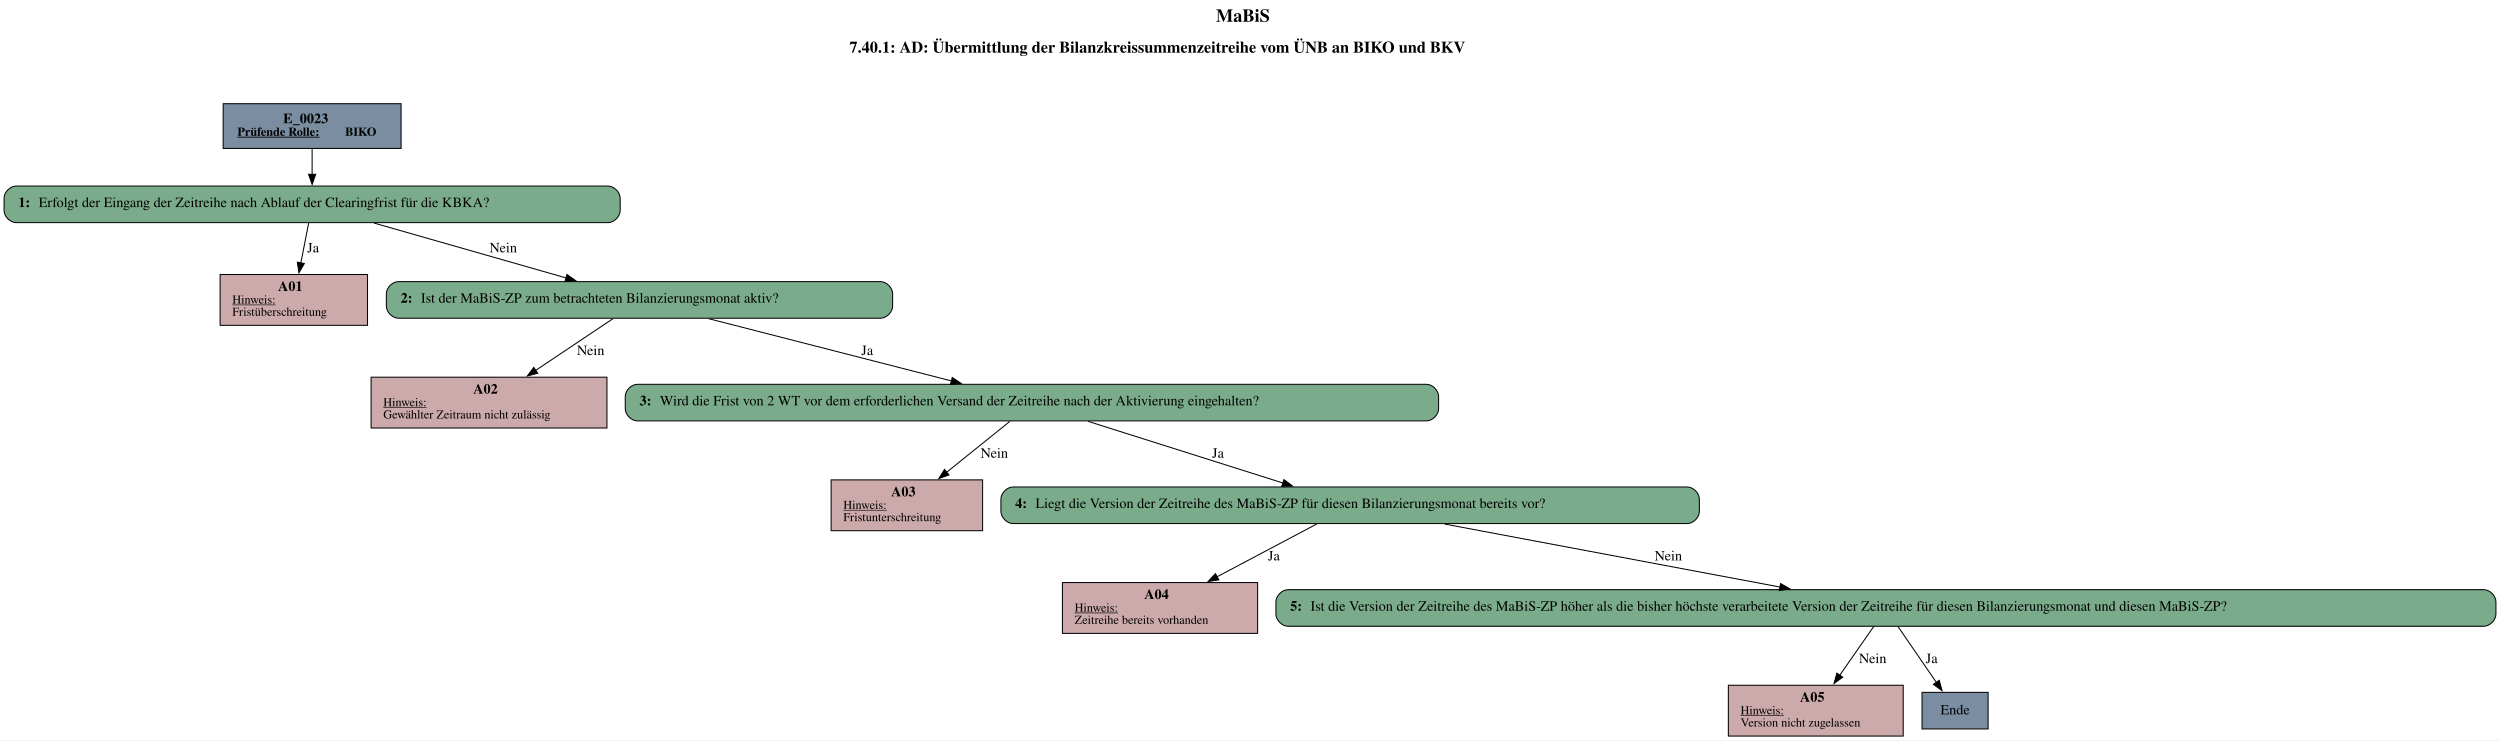
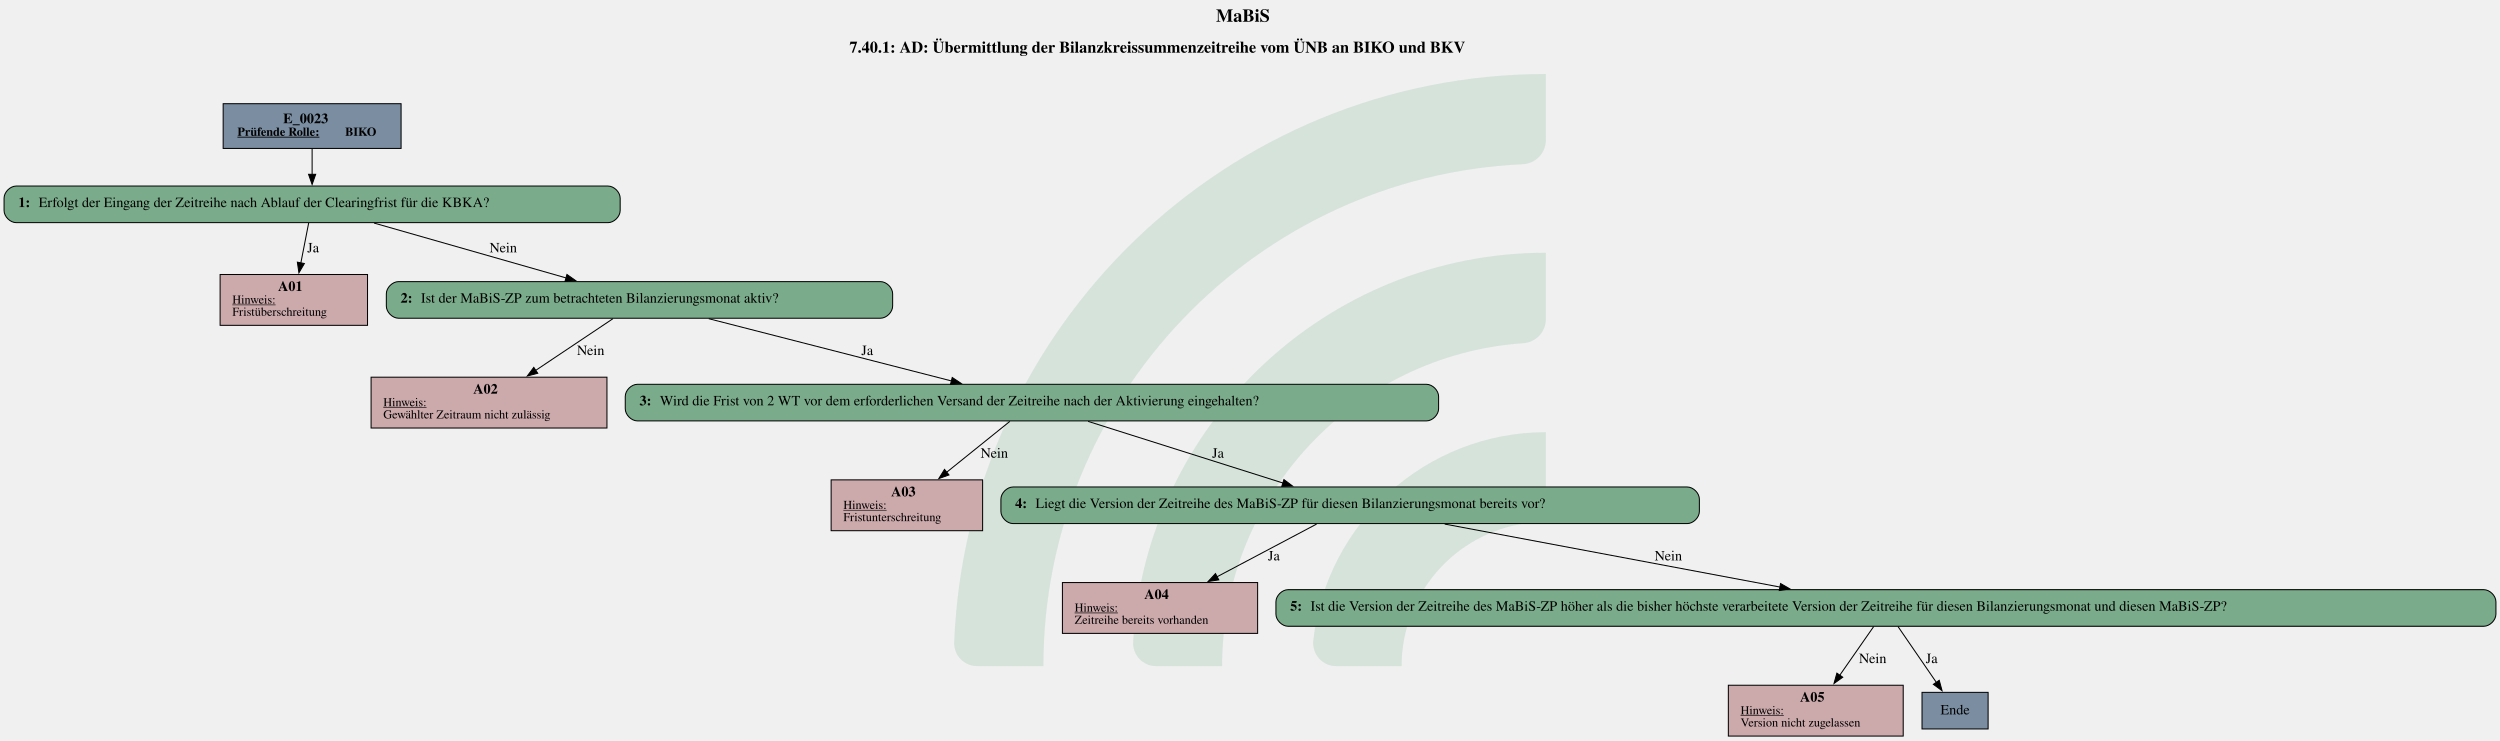
- <svg xmlns="http://www.w3.org/2000/svg" width="2459pt" height="728pt" viewBox="0.00 0.00 2459.00 728.00">
-   <g id="graph0" class="graph" transform="scale(1 1) rotate(0) translate(4 724)">
-     <polygon fill="white" stroke="none" points="-4,4 -4,-724 2455,-724 2455,4 -4,4" />
-     <text text-anchor="start" x="1192" y="-702.6" font-family="Times,serif" font-weight="bold" font-size="18.00">MaBiS</text>
-     <text text-anchor="start" x="831.5" y="-672.2" font-family="Times,serif" font-weight="bold" font-size="16.00">7.40.1: AD: Übermittlung der Bilanzkreissummenzeitreihe vom ÜNB an BIKO und BKV</text>
-     <g id="node1" class="node">
-       <polygon fill="#7a8da1" stroke="black" points="390.5,-622 215.5,-622 215.5,-578 390.5,-578 390.5,-622" />
-       <text text-anchor="start" x="274.5" y="-602.8" font-family="Times,serif" font-weight="bold" font-size="14.00">E_0023</text>
-       <text text-anchor="start" x="229.5" y="-590.4" font-family="Times,serif" font-weight="bold" text-decoration="underline" font-size="12.00">Prüfende Rolle:</text>
-       <text text-anchor="start" x="335.5" y="-590.4" font-family="Times,serif" font-weight="bold" font-size="12.00"> BIKO</text>
+ <svg xmlns="http://www.w3.org/2000/svg" version="1.1" width="3278.667px" viewBox="0 0 3278.667 970.667" height="970.667px">
+   <g>
+     <g transform="translate(1251.355, 97.06667) scale(1 1) translate(0, 0) scale(4.389952 4.389952) ">
+       <defs id="defs2">
+         <clipPath clipPathUnits="userSpaceOnUse" id="clipPath23">
+           <path d="M 0,568.156 H 579.236 V 0 H 0 Z" id="path21" />
+         </clipPath>
+       </defs>
+       <g id="layer1" transform="translate(-16.54194,-55.30527)">
+         <g id="g19" clip-path="url(#clipPath23)" transform="matrix(0.3527778,0,0,-0.3527778,0.01017023,243.7368)" style="opacity:0.2">
+           <g id="g25" transform="translate(122.444,32.7195)">
+             <path d="m 0,0 h -56.104 c -11,0 -19.898,9.123 -19.463,20.115 10.594,267.191 231.277,481.302 501.029,481.302 v -56.02 c 0,-10.98 -8.688,-19.892 -19.658,-20.393 C 180.29,414.697 0,228.005 0,0" style="fill:#6ead83;fill-opacity:1;fill-rule:nonzero;stroke:none" id="path27" />
+           </g>
+           <g id="g29" transform="translate(273.7828,32.7195)">
+             <path d="m 0,0 h -55.926 c -11.228,0 -20.091,9.482 -19.435,20.69 10.744,183.439 163.389,329.388 349.485,329.388 v -56.263 c 0,-10.709 -8.273,-19.617 -18.957,-20.35 C 112.819,263.696 0,144.774 0,0" style="fill:#6ead83;fill-opacity:1;fill-rule:nonzero;stroke:none" id="path31" />
+           </g>
+           <g id="g33" transform="translate(425.7667,32.7195)">
+             <path d="m 0,0 h -55.445 c -11.653,0 -20.604,10.17 -19.334,21.753 10.866,99.032 95.031,176.341 196.919,176.341 v -57.011 c 0,-10.046 -7.283,-18.755 -17.229,-20.165 C 45.688,112.522 0,61.497 0,0" style="fill:#6ead83;fill-opacity:1;fill-rule:nonzero;stroke:none" id="path35" />
+           </g>
+         </g>
+       </g>
    </g>
-     <g id="node2" class="node">
-       <path fill="#7aab8a" stroke="black" d="M594,-541C594,-541 12,-541 12,-541 6,-541 0,-535 0,-529 0,-529 0,-517 0,-517 0,-511 6,-505 12,-505 12,-505 594,-505 594,-505 600,-505 606,-511 606,-517 606,-517 606,-529 606,-529 606,-535 600,-541 594,-541" />
-       <text text-anchor="start" x="14" y="-520.3" font-family="Times,serif" font-weight="bold" font-size="14.00">1: </text>
-       <text text-anchor="start" x="34" y="-520.3" font-family="Times,serif" font-size="14.00">Erfolgt der Eingang der Zeitreihe nach Ablauf der Clearingfrist für die KBKA?</text>
-     </g>
-     <g id="edge1" class="edge">
-       <path fill="none" stroke="black" d="M303,-577.71C303,-569.82 303,-560.75 303,-552.33" />
-       <polygon fill="black" stroke="black" points="306.5,-552.57 303,-542.57 299.5,-552.57 306.5,-552.57" />
-     </g>
-     <g id="node3" class="node">
-       <polygon fill="#cca9ab" stroke="black" points="357.5,-454 212.5,-454 212.5,-404 357.5,-404 357.5,-454" />
-       <text text-anchor="start" x="269.5" y="-437.8" font-family="Times,serif" font-weight="bold" font-size="14.00">A01</text>
-       <text text-anchor="start" x="224.5" y="-425.4" font-family="Times,serif" text-decoration="underline" font-size="12.00">Hinweis:</text>
-       <text text-anchor="start" x="224.5" y="-413.4" font-family="Times,serif" font-size="12.00">Fristüberschreitung</text>
-     </g>
-     <g id="edge2" class="edge">
-       <path fill="none" stroke="black" d="M299.61,-504.7C297.43,-493.55 294.52,-478.67 291.87,-465.12" />
-       <polygon fill="black" stroke="black" points="295.37,-464.8 290.02,-455.66 288.5,-466.14 295.37,-464.8" />
-       <text text-anchor="middle" x="304" y="-475.8" font-family="Times,serif" font-size="14.00">Ja</text>
-     </g>
-     <g id="node4" class="node">
-       <path fill="#7aab8a" stroke="black" d="M862,-447C862,-447 388,-447 388,-447 382,-447 376,-441 376,-435 376,-435 376,-423 376,-423 376,-417 382,-411 388,-411 388,-411 862,-411 862,-411 868,-411 874,-417 874,-423 874,-423 874,-435 874,-435 874,-441 868,-447 862,-447" />
-       <text text-anchor="start" x="390" y="-426.3" font-family="Times,serif" font-weight="bold" font-size="14.00">2: </text>
-       <text text-anchor="start" x="410" y="-426.3" font-family="Times,serif" font-size="14.00">Ist der MaBiS-ZP zum betrachteten Bilanzierungsmonat aktiv?</text>
-     </g>
-     <g id="edge3" class="edge">
-       <path fill="none" stroke="black" d="M363.94,-504.59C417.62,-489.25 495.87,-466.89 552.69,-450.66" />
-       <polygon fill="black" stroke="black" points="553.65,-454.03 562.3,-447.91 551.73,-447.3 553.65,-454.03" />
-       <text text-anchor="middle" x="491" y="-475.8" font-family="Times,serif" font-size="14.00">Nein</text>
-     </g>
-     <g id="node5" class="node">
-       <polygon fill="#cca9ab" stroke="black" points="593,-353 361,-353 361,-303 593,-303 593,-353" />
-       <text text-anchor="start" x="461.5" y="-336.8" font-family="Times,serif" font-weight="bold" font-size="14.00">A02</text>
-       <text text-anchor="start" x="373" y="-324.4" font-family="Times,serif" text-decoration="underline" font-size="12.00">Hinweis:</text>
-       <text text-anchor="start" x="373" y="-312.4" font-family="Times,serif" font-size="12.00">Gewählter Zeitraum nicht zulässig</text>
-     </g>
-     <g id="edge4" class="edge">
-       <path fill="none" stroke="black" d="M598.88,-410.53C577.84,-396.45 547.74,-376.32 522.72,-359.58" />
-       <polygon fill="black" stroke="black" points="524.92,-356.84 514.66,-354.19 521.03,-362.66 524.92,-356.84" />
-       <text text-anchor="middle" x="577" y="-374.8" font-family="Times,serif" font-size="14.00">Nein</text>
-     </g>
-     <g id="node6" class="node">
-       <path fill="#7aab8a" stroke="black" d="M1399,-346C1399,-346 623,-346 623,-346 617,-346 611,-340 611,-334 611,-334 611,-322 611,-322 611,-316 617,-310 623,-310 623,-310 1399,-310 1399,-310 1405,-310 1411,-316 1411,-322 1411,-322 1411,-334 1411,-334 1411,-340 1405,-346 1399,-346" />
-       <text text-anchor="start" x="625" y="-325.3" font-family="Times,serif" font-weight="bold" font-size="14.00">3: </text>
-       <text text-anchor="start" x="645" y="-325.3" font-family="Times,serif" font-size="14.00">Wird die Frist von 2 WT vor dem erforderlichen Versand der Zeitreihe nach der Aktivierung eingehalten?</text>
-     </g>
-     <g id="edge5" class="edge">
-       <path fill="none" stroke="black" d="M693.12,-410.53C759.89,-393.4 861.6,-367.32 931.91,-349.29" />
-       <polygon fill="black" stroke="black" points="932.63,-352.71 941.45,-346.84 930.89,-345.93 932.63,-352.71" />
-       <text text-anchor="middle" x="849" y="-374.8" font-family="Times,serif" font-size="14.00">Ja</text>
-     </g>
-     <g id="node7" class="node">
-       <polygon fill="#cca9ab" stroke="black" points="962.5,-252 813.5,-252 813.5,-202 962.5,-202 962.5,-252" />
-       <text text-anchor="start" x="872.5" y="-235.8" font-family="Times,serif" font-weight="bold" font-size="14.00">A03</text>
-       <text text-anchor="start" x="825.5" y="-223.4" font-family="Times,serif" text-decoration="underline" font-size="12.00">Hinweis:</text>
-       <text text-anchor="start" x="825.5" y="-211.4" font-family="Times,serif" font-size="12.00">Fristunterschreitung</text>
-     </g>
-     <g id="edge6" class="edge">
-       <path fill="none" stroke="black" d="M989.29,-309.53C972.11,-295.7 947.67,-276.03 927.1,-259.47" />
-       <polygon fill="black" stroke="black" points="929.42,-256.84 919.43,-253.3 925.03,-262.3 929.42,-256.84" />
-       <text text-anchor="middle" x="974" y="-273.8" font-family="Times,serif" font-size="14.00">Nein</text>
-     </g>
-     <g id="node8" class="node">
-       <path fill="#7aab8a" stroke="black" d="M1655.5,-245C1655.5,-245 992.5,-245 992.5,-245 986.5,-245 980.5,-239 980.5,-233 980.5,-233 980.5,-221 980.5,-221 980.5,-215 986.5,-209 992.5,-209 992.5,-209 1655.5,-209 1655.5,-209 1661.5,-209 1667.5,-215 1667.5,-221 1667.5,-221 1667.5,-233 1667.5,-233 1667.5,-239 1661.5,-245 1655.5,-245" />
-       <text text-anchor="start" x="994.5" y="-224.3" font-family="Times,serif" font-weight="bold" font-size="14.00">4: </text>
-       <text text-anchor="start" x="1014.5" y="-224.3" font-family="Times,serif" font-size="14.00">Liegt die Version der Zeitreihe des MaBiS-ZP für diesen Bilanzierungsmonat bereits vor?</text>
-     </g>
-     <g id="edge7" class="edge">
-       <path fill="none" stroke="black" d="M1066.24,-309.53C1119.82,-292.58 1201.16,-266.85 1258.1,-248.84" />
-       <polygon fill="black" stroke="black" points="1258.87,-252.27 1267.35,-245.92 1256.76,-245.6 1258.87,-252.27" />
-       <text text-anchor="middle" x="1194" y="-273.8" font-family="Times,serif" font-size="14.00">Ja</text>
-     </g>
-     <g id="node9" class="node">
-       <polygon fill="#cca9ab" stroke="black" points="1233,-151 1041,-151 1041,-101 1233,-101 1233,-151" />
-       <text text-anchor="start" x="1121.5" y="-134.8" font-family="Times,serif" font-weight="bold" font-size="14.00">A04</text>
-       <text text-anchor="start" x="1053" y="-122.4" font-family="Times,serif" text-decoration="underline" font-size="12.00">Hinweis:</text>
-       <text text-anchor="start" x="1053" y="-110.4" font-family="Times,serif" font-size="12.00">Zeitreihe bereits vorhanden</text>
-     </g>
-     <g id="edge8" class="edge">
-       <path fill="none" stroke="black" d="M1291,-208.53C1263.94,-194.2 1225.03,-173.61 1193.1,-156.7" />
-       <polygon fill="black" stroke="black" points="1194.81,-153.65 1184.34,-152.06 1191.54,-159.83 1194.81,-153.65" />
-       <text text-anchor="middle" x="1249" y="-172.8" font-family="Times,serif" font-size="14.00">Ja</text>
-     </g>
-     <g id="node10" class="node">
-       <path fill="#7aab8a" stroke="black" d="M2439,-144C2439,-144 1263,-144 1263,-144 1257,-144 1251,-138 1251,-132 1251,-132 1251,-120 1251,-120 1251,-114 1257,-108 1263,-108 1263,-108 2439,-108 2439,-108 2445,-108 2451,-114 2451,-120 2451,-120 2451,-132 2451,-132 2451,-138 2445,-144 2439,-144" />
-       <text text-anchor="start" x="1265" y="-123.3" font-family="Times,serif" font-weight="bold" font-size="14.00">5: </text>
-       <text text-anchor="start" x="1285" y="-123.3" font-family="Times,serif" font-size="14.00">Ist die Version der Zeitreihe des MaBiS-ZP höher als die bisher höchste verarbeitete Version der Zeitreihe für diesen Bilanzierungsmonat und diesen MaBiS-ZP?</text>
-     </g>
-     <g id="edge9" class="edge">
-       <path fill="none" stroke="black" d="M1417,-208.53C1509.38,-191.18 1650.75,-164.62 1746.85,-146.57" />
-       <polygon fill="black" stroke="black" points="1747.37,-150.03 1756.55,-144.74 1746.08,-143.15 1747.37,-150.03" />
-       <text text-anchor="middle" x="1637" y="-172.8" font-family="Times,serif" font-size="14.00">Nein</text>
-     </g>
-     <g id="node11" class="node">
-       <polygon fill="#cca9ab" stroke="black" points="1868,-50 1696,-50 1696,0 1868,0 1868,-50" />
-       <text text-anchor="start" x="1766.5" y="-33.8" font-family="Times,serif" font-weight="bold" font-size="14.00">A05</text>
-       <text text-anchor="start" x="1708" y="-21.4" font-family="Times,serif" text-decoration="underline" font-size="12.00">Hinweis:</text>
-       <text text-anchor="start" x="1708" y="-9.4" font-family="Times,serif" font-size="12.00">Version nicht zugelassen</text>
-     </g>
-     <g id="edge10" class="edge">
-       <path fill="none" stroke="black" d="M1838.98,-107.76C1829.75,-94.51 1816.72,-75.81 1805.44,-59.63" />
-       <polygon fill="black" stroke="black" points="1808.51,-57.91 1799.92,-51.71 1802.76,-61.91 1808.51,-57.91" />
-       <text text-anchor="middle" x="1838" y="-71.8" font-family="Times,serif" font-size="14.00">Nein</text>
-     </g>
-     <g id="node12" class="node">
-       <polygon fill="#7a8da1" stroke="black" points="1951.5,-43 1886.5,-43 1886.5,-7 1951.5,-7 1951.5,-43" />
-       <text text-anchor="middle" x="1919" y="-21.3" font-family="Times,serif" font-size="14.00">Ende</text>
-     </g>
-     <g id="edge11" class="edge">
-       <path fill="none" stroke="black" d="M1862.84,-107.76C1873.31,-92.52 1888.74,-70.06 1900.78,-52.53" />
-       <polygon fill="black" stroke="black" points="1903.43,-54.85 1906.21,-44.63 1897.66,-50.89 1903.43,-54.85" />
-       <text text-anchor="middle" x="1896" y="-71.8" font-family="Times,serif" font-size="14.00">Ja</text>
-     </g>
+     <svg width="2459pt" height="728pt" viewBox="0.00 0.00 2459.00 728.00">
+       <g id="graph0" class="graph" transform="scale(1 1) rotate(0) translate(4 724)">
+         <text text-anchor="start" x="1192" y="-702.6" font-family="Times,serif" font-weight="bold" font-size="18.00">MaBiS</text>
+         <text text-anchor="start" x="831.5" y="-672.2" font-family="Times,serif" font-weight="bold" font-size="16.00">7.40.1: AD: Übermittlung der Bilanzkreissummenzeitreihe vom ÜNB an BIKO und BKV</text>
+         <g id="node1" class="node">
+           <polygon fill="#7a8da1" stroke="black" points="390.5,-622 215.5,-622 215.5,-578 390.5,-578 390.5,-622" />
+           <text text-anchor="start" x="274.5" y="-602.8" font-family="Times,serif" font-weight="bold" font-size="14.00">E_0023</text>
+           <text text-anchor="start" x="229.5" y="-590.4" font-family="Times,serif" font-weight="bold" text-decoration="underline" font-size="12.00">Prüfende Rolle:</text>
+           <text text-anchor="start" x="335.5" y="-590.4" font-family="Times,serif" font-weight="bold" font-size="12.00"> BIKO</text>
+         </g>
+         <g id="node2" class="node">
+           <path fill="#7aab8a" stroke="black" d="M594,-541C594,-541 12,-541 12,-541 6,-541 0,-535 0,-529 0,-529 0,-517 0,-517 0,-511 6,-505 12,-505 12,-505 594,-505 594,-505 600,-505 606,-511 606,-517 606,-517 606,-529 606,-529 606,-535 600,-541 594,-541" />
+           <text text-anchor="start" x="14" y="-520.3" font-family="Times,serif" font-weight="bold" font-size="14.00">1: </text>
+           <text text-anchor="start" x="34" y="-520.3" font-family="Times,serif" font-size="14.00">Erfolgt der Eingang der Zeitreihe nach Ablauf der Clearingfrist für die KBKA?</text>
+         </g>
+         <g id="edge1" class="edge">
+           <path fill="none" stroke="black" d="M303,-577.71C303,-569.82 303,-560.75 303,-552.33" />
+           <polygon fill="black" stroke="black" points="306.5,-552.57 303,-542.57 299.5,-552.57 306.5,-552.57" />
+         </g>
+         <g id="node3" class="node">
+           <polygon fill="#cca9ab" stroke="black" points="357.5,-454 212.5,-454 212.5,-404 357.5,-404 357.5,-454" />
+           <text text-anchor="start" x="269.5" y="-437.8" font-family="Times,serif" font-weight="bold" font-size="14.00">A01</text>
+           <text text-anchor="start" x="224.5" y="-425.4" font-family="Times,serif" text-decoration="underline" font-size="12.00">Hinweis:</text>
+           <text text-anchor="start" x="224.5" y="-413.4" font-family="Times,serif" font-size="12.00">Fristüberschreitung</text>
+         </g>
+         <g id="edge2" class="edge">
+           <path fill="none" stroke="black" d="M299.61,-504.7C297.43,-493.55 294.52,-478.67 291.87,-465.12" />
+           <polygon fill="black" stroke="black" points="295.37,-464.8 290.02,-455.66 288.5,-466.14 295.37,-464.8" />
+           <text text-anchor="middle" x="304" y="-475.8" font-family="Times,serif" font-size="14.00">Ja</text>
+         </g>
+         <g id="node4" class="node">
+           <path fill="#7aab8a" stroke="black" d="M862,-447C862,-447 388,-447 388,-447 382,-447 376,-441 376,-435 376,-435 376,-423 376,-423 376,-417 382,-411 388,-411 388,-411 862,-411 862,-411 868,-411 874,-417 874,-423 874,-423 874,-435 874,-435 874,-441 868,-447 862,-447" />
+           <text text-anchor="start" x="390" y="-426.3" font-family="Times,serif" font-weight="bold" font-size="14.00">2: </text>
+           <text text-anchor="start" x="410" y="-426.3" font-family="Times,serif" font-size="14.00">Ist der MaBiS-ZP zum betrachteten Bilanzierungsmonat aktiv?</text>
+         </g>
+         <g id="edge3" class="edge">
+           <path fill="none" stroke="black" d="M363.94,-504.59C417.62,-489.25 495.87,-466.89 552.69,-450.66" />
+           <polygon fill="black" stroke="black" points="553.65,-454.03 562.3,-447.91 551.73,-447.3 553.65,-454.03" />
+           <text text-anchor="middle" x="491" y="-475.8" font-family="Times,serif" font-size="14.00">Nein</text>
+         </g>
+         <g id="node5" class="node">
+           <polygon fill="#cca9ab" stroke="black" points="593,-353 361,-353 361,-303 593,-303 593,-353" />
+           <text text-anchor="start" x="461.5" y="-336.8" font-family="Times,serif" font-weight="bold" font-size="14.00">A02</text>
+           <text text-anchor="start" x="373" y="-324.4" font-family="Times,serif" text-decoration="underline" font-size="12.00">Hinweis:</text>
+           <text text-anchor="start" x="373" y="-312.4" font-family="Times,serif" font-size="12.00">Gewählter Zeitraum nicht zulässig</text>
+         </g>
+         <g id="edge4" class="edge">
+           <path fill="none" stroke="black" d="M598.88,-410.53C577.84,-396.45 547.74,-376.32 522.72,-359.58" />
+           <polygon fill="black" stroke="black" points="524.92,-356.84 514.66,-354.19 521.03,-362.66 524.92,-356.84" />
+           <text text-anchor="middle" x="577" y="-374.8" font-family="Times,serif" font-size="14.00">Nein</text>
+         </g>
+         <g id="node6" class="node">
+           <path fill="#7aab8a" stroke="black" d="M1399,-346C1399,-346 623,-346 623,-346 617,-346 611,-340 611,-334 611,-334 611,-322 611,-322 611,-316 617,-310 623,-310 623,-310 1399,-310 1399,-310 1405,-310 1411,-316 1411,-322 1411,-322 1411,-334 1411,-334 1411,-340 1405,-346 1399,-346" />
+           <text text-anchor="start" x="625" y="-325.3" font-family="Times,serif" font-weight="bold" font-size="14.00">3: </text>
+           <text text-anchor="start" x="645" y="-325.3" font-family="Times,serif" font-size="14.00">Wird die Frist von 2 WT vor dem erforderlichen Versand der Zeitreihe nach der Aktivierung eingehalten?</text>
+         </g>
+         <g id="edge5" class="edge">
+           <path fill="none" stroke="black" d="M693.12,-410.53C759.89,-393.4 861.6,-367.32 931.91,-349.29" />
+           <polygon fill="black" stroke="black" points="932.63,-352.71 941.45,-346.84 930.89,-345.93 932.63,-352.71" />
+           <text text-anchor="middle" x="849" y="-374.8" font-family="Times,serif" font-size="14.00">Ja</text>
+         </g>
+         <g id="node7" class="node">
+           <polygon fill="#cca9ab" stroke="black" points="962.5,-252 813.5,-252 813.5,-202 962.5,-202 962.5,-252" />
+           <text text-anchor="start" x="872.5" y="-235.8" font-family="Times,serif" font-weight="bold" font-size="14.00">A03</text>
+           <text text-anchor="start" x="825.5" y="-223.4" font-family="Times,serif" text-decoration="underline" font-size="12.00">Hinweis:</text>
+           <text text-anchor="start" x="825.5" y="-211.4" font-family="Times,serif" font-size="12.00">Fristunterschreitung</text>
+         </g>
+         <g id="edge6" class="edge">
+           <path fill="none" stroke="black" d="M989.29,-309.53C972.11,-295.7 947.67,-276.03 927.1,-259.47" />
+           <polygon fill="black" stroke="black" points="929.42,-256.84 919.43,-253.3 925.03,-262.3 929.42,-256.84" />
+           <text text-anchor="middle" x="974" y="-273.8" font-family="Times,serif" font-size="14.00">Nein</text>
+         </g>
+         <g id="node8" class="node">
+           <path fill="#7aab8a" stroke="black" d="M1655.5,-245C1655.5,-245 992.5,-245 992.5,-245 986.5,-245 980.5,-239 980.5,-233 980.5,-233 980.5,-221 980.5,-221 980.5,-215 986.5,-209 992.5,-209 992.5,-209 1655.5,-209 1655.5,-209 1661.5,-209 1667.5,-215 1667.5,-221 1667.5,-221 1667.5,-233 1667.5,-233 1667.5,-239 1661.5,-245 1655.5,-245" />
+           <text text-anchor="start" x="994.5" y="-224.3" font-family="Times,serif" font-weight="bold" font-size="14.00">4: </text>
+           <text text-anchor="start" x="1014.5" y="-224.3" font-family="Times,serif" font-size="14.00">Liegt die Version der Zeitreihe des MaBiS-ZP für diesen Bilanzierungsmonat bereits vor?</text>
+         </g>
+         <g id="edge7" class="edge">
+           <path fill="none" stroke="black" d="M1066.24,-309.53C1119.82,-292.58 1201.16,-266.85 1258.1,-248.84" />
+           <polygon fill="black" stroke="black" points="1258.87,-252.27 1267.35,-245.92 1256.76,-245.6 1258.87,-252.27" />
+           <text text-anchor="middle" x="1194" y="-273.8" font-family="Times,serif" font-size="14.00">Ja</text>
+         </g>
+         <g id="node9" class="node">
+           <polygon fill="#cca9ab" stroke="black" points="1233,-151 1041,-151 1041,-101 1233,-101 1233,-151" />
+           <text text-anchor="start" x="1121.5" y="-134.8" font-family="Times,serif" font-weight="bold" font-size="14.00">A04</text>
+           <text text-anchor="start" x="1053" y="-122.4" font-family="Times,serif" text-decoration="underline" font-size="12.00">Hinweis:</text>
+           <text text-anchor="start" x="1053" y="-110.4" font-family="Times,serif" font-size="12.00">Zeitreihe bereits vorhanden</text>
+         </g>
+         <g id="edge8" class="edge">
+           <path fill="none" stroke="black" d="M1291,-208.53C1263.94,-194.2 1225.03,-173.61 1193.1,-156.7" />
+           <polygon fill="black" stroke="black" points="1194.81,-153.65 1184.34,-152.06 1191.54,-159.83 1194.81,-153.65" />
+           <text text-anchor="middle" x="1249" y="-172.8" font-family="Times,serif" font-size="14.00">Ja</text>
+         </g>
+         <g id="node10" class="node">
+           <path fill="#7aab8a" stroke="black" d="M2439,-144C2439,-144 1263,-144 1263,-144 1257,-144 1251,-138 1251,-132 1251,-132 1251,-120 1251,-120 1251,-114 1257,-108 1263,-108 1263,-108 2439,-108 2439,-108 2445,-108 2451,-114 2451,-120 2451,-120 2451,-132 2451,-132 2451,-138 2445,-144 2439,-144" />
+           <text text-anchor="start" x="1265" y="-123.3" font-family="Times,serif" font-weight="bold" font-size="14.00">5: </text>
+           <text text-anchor="start" x="1285" y="-123.3" font-family="Times,serif" font-size="14.00">Ist die Version der Zeitreihe des MaBiS-ZP höher als die bisher höchste verarbeitete Version der Zeitreihe für diesen Bilanzierungsmonat und diesen MaBiS-ZP?</text>
+         </g>
+         <g id="edge9" class="edge">
+           <path fill="none" stroke="black" d="M1417,-208.53C1509.38,-191.18 1650.75,-164.62 1746.85,-146.57" />
+           <polygon fill="black" stroke="black" points="1747.37,-150.03 1756.55,-144.74 1746.08,-143.15 1747.37,-150.03" />
+           <text text-anchor="middle" x="1637" y="-172.8" font-family="Times,serif" font-size="14.00">Nein</text>
+         </g>
+         <g id="node11" class="node">
+           <polygon fill="#cca9ab" stroke="black" points="1868,-50 1696,-50 1696,0 1868,0 1868,-50" />
+           <text text-anchor="start" x="1766.5" y="-33.8" font-family="Times,serif" font-weight="bold" font-size="14.00">A05</text>
+           <text text-anchor="start" x="1708" y="-21.4" font-family="Times,serif" text-decoration="underline" font-size="12.00">Hinweis:</text>
+           <text text-anchor="start" x="1708" y="-9.4" font-family="Times,serif" font-size="12.00">Version nicht zugelassen</text>
+         </g>
+         <g id="edge10" class="edge">
+           <path fill="none" stroke="black" d="M1838.98,-107.76C1829.75,-94.51 1816.72,-75.81 1805.44,-59.63" />
+           <polygon fill="black" stroke="black" points="1808.51,-57.91 1799.92,-51.71 1802.76,-61.91 1808.51,-57.91" />
+           <text text-anchor="middle" x="1838" y="-71.8" font-family="Times,serif" font-size="14.00">Nein</text>
+         </g>
+         <g id="node12" class="node">
+           <polygon fill="#7a8da1" stroke="black" points="1951.5,-43 1886.5,-43 1886.5,-7 1951.5,-7 1951.5,-43" />
+           <text text-anchor="middle" x="1919" y="-21.3" font-family="Times,serif" font-size="14.00">Ende</text>
+         </g>
+         <g id="edge11" class="edge">
+           <path fill="none" stroke="black" d="M1862.84,-107.76C1873.31,-92.52 1888.74,-70.06 1900.78,-52.53" />
+           <polygon fill="black" stroke="black" points="1903.43,-54.85 1906.21,-44.63 1897.66,-50.89 1903.43,-54.85" />
+           <text text-anchor="middle" x="1896" y="-71.8" font-family="Times,serif" font-size="14.00">Ja</text>
+         </g>
+       </g>
+     </svg>
  </g>
</svg>
